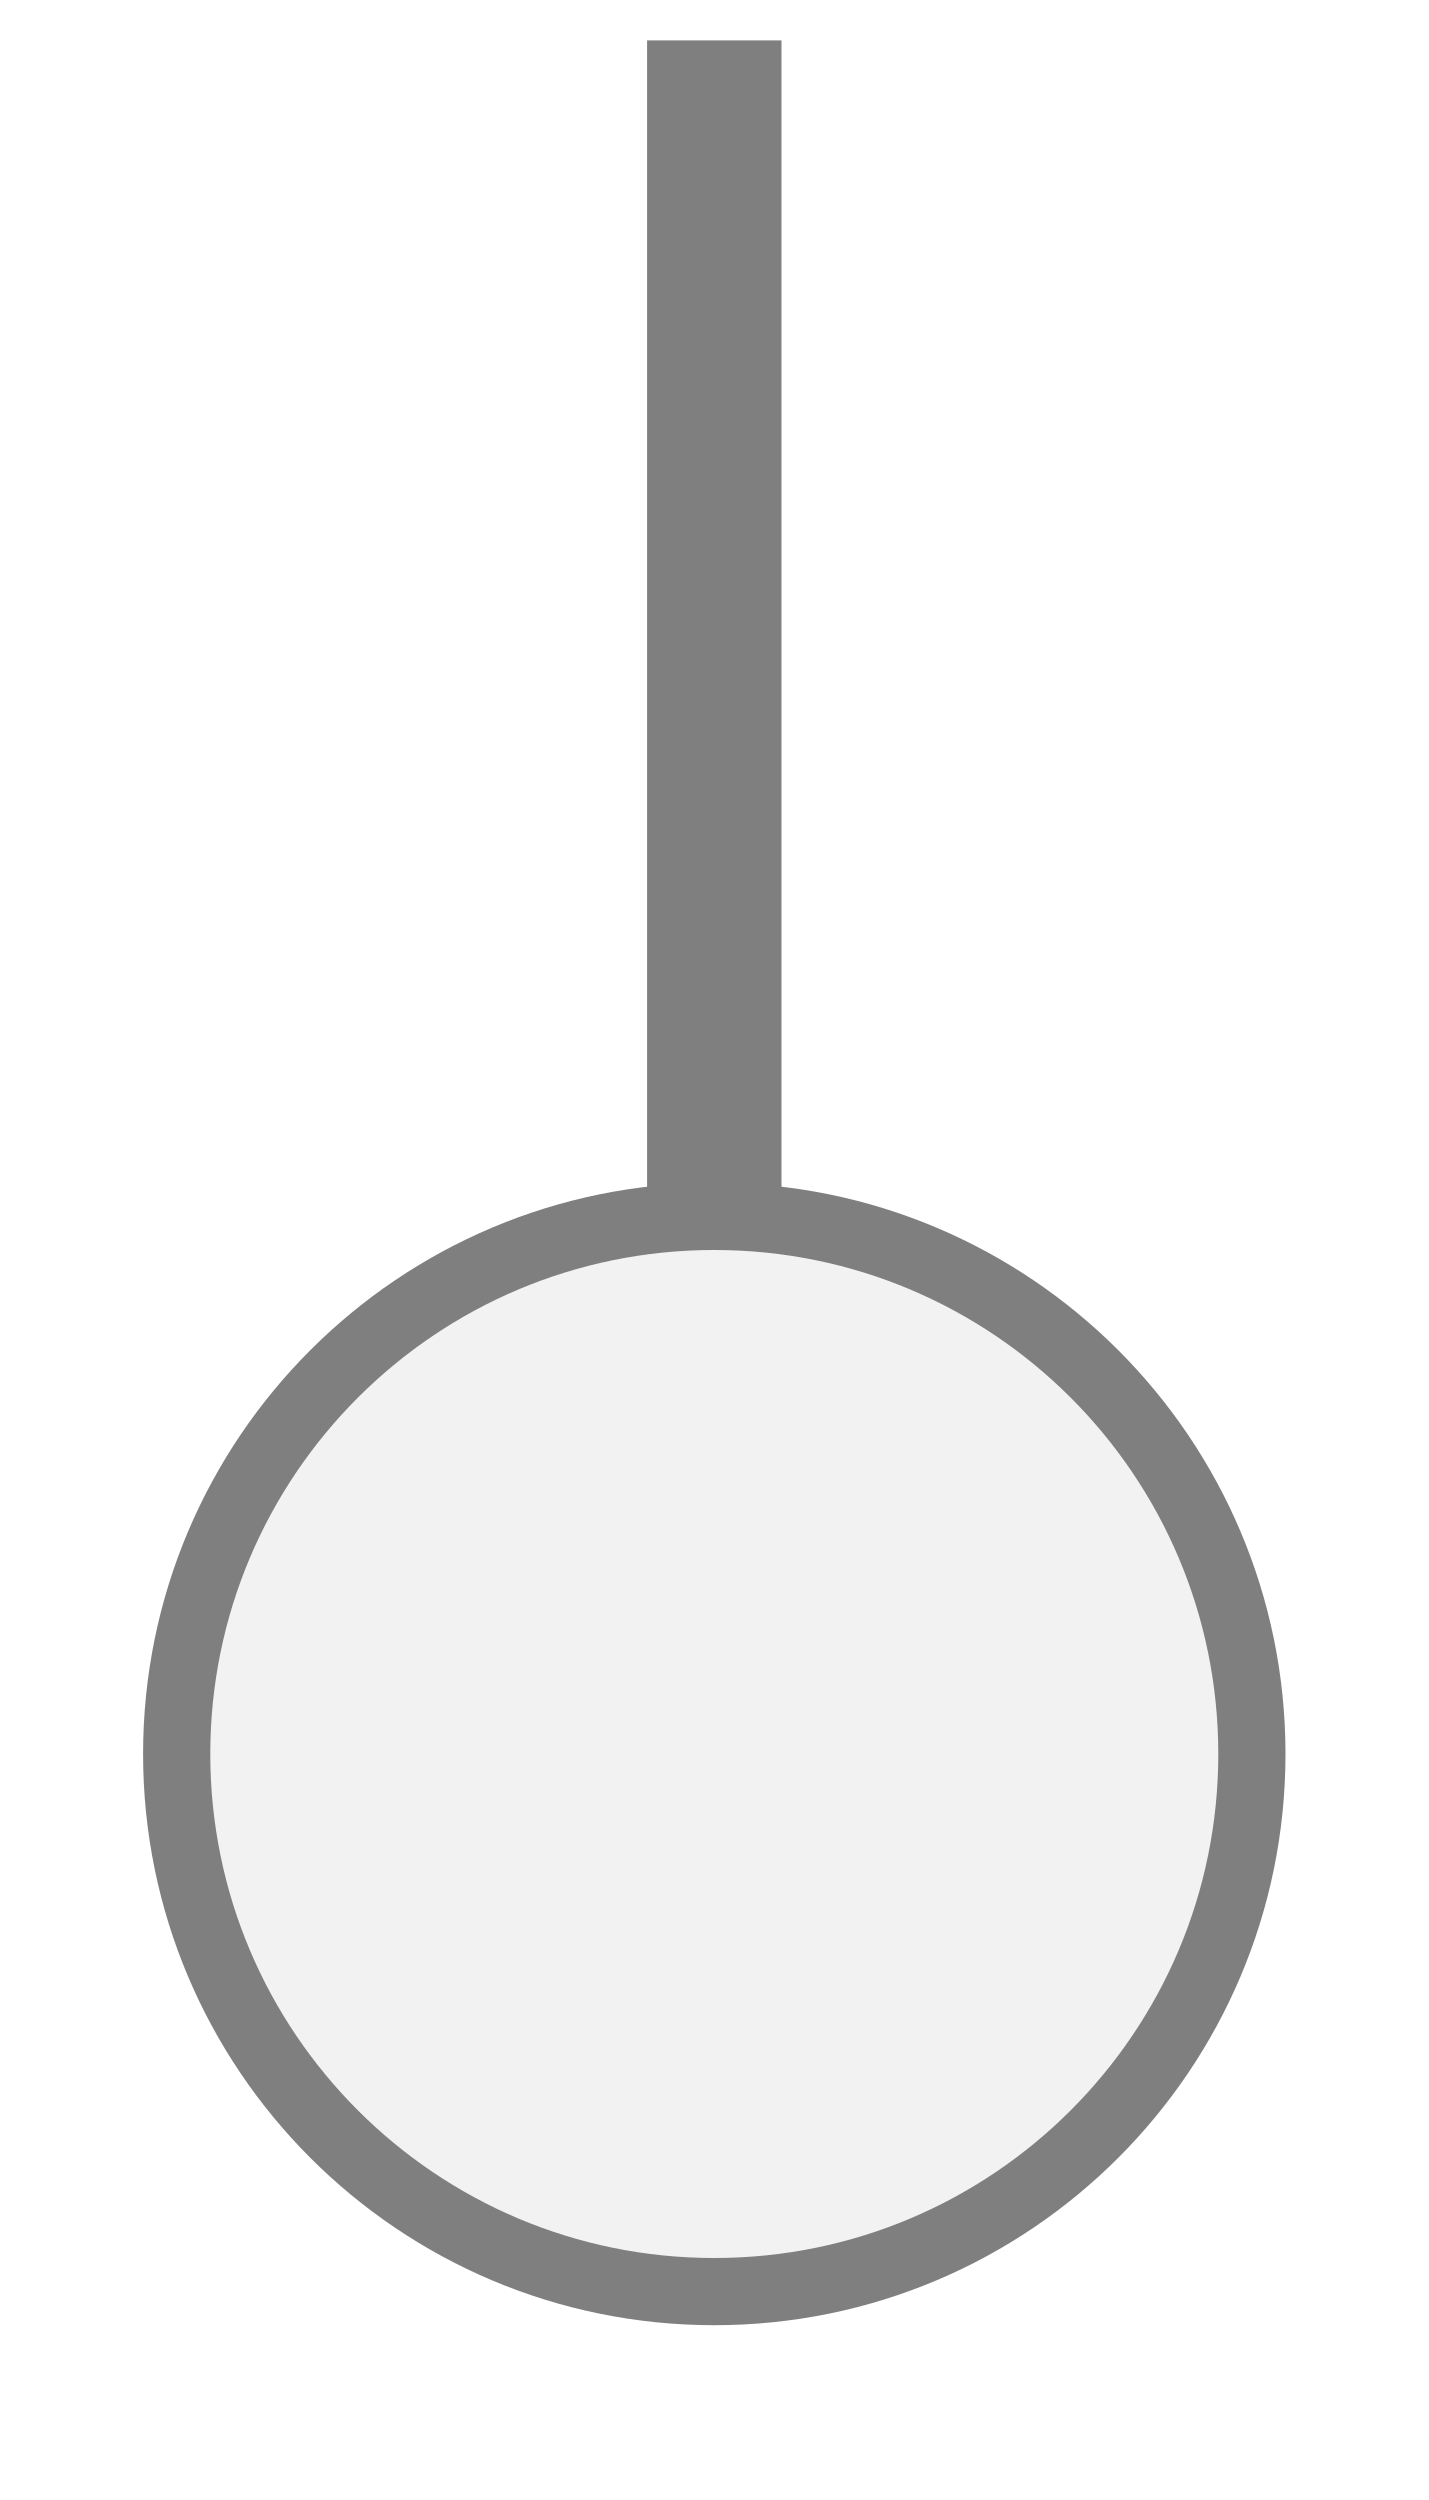
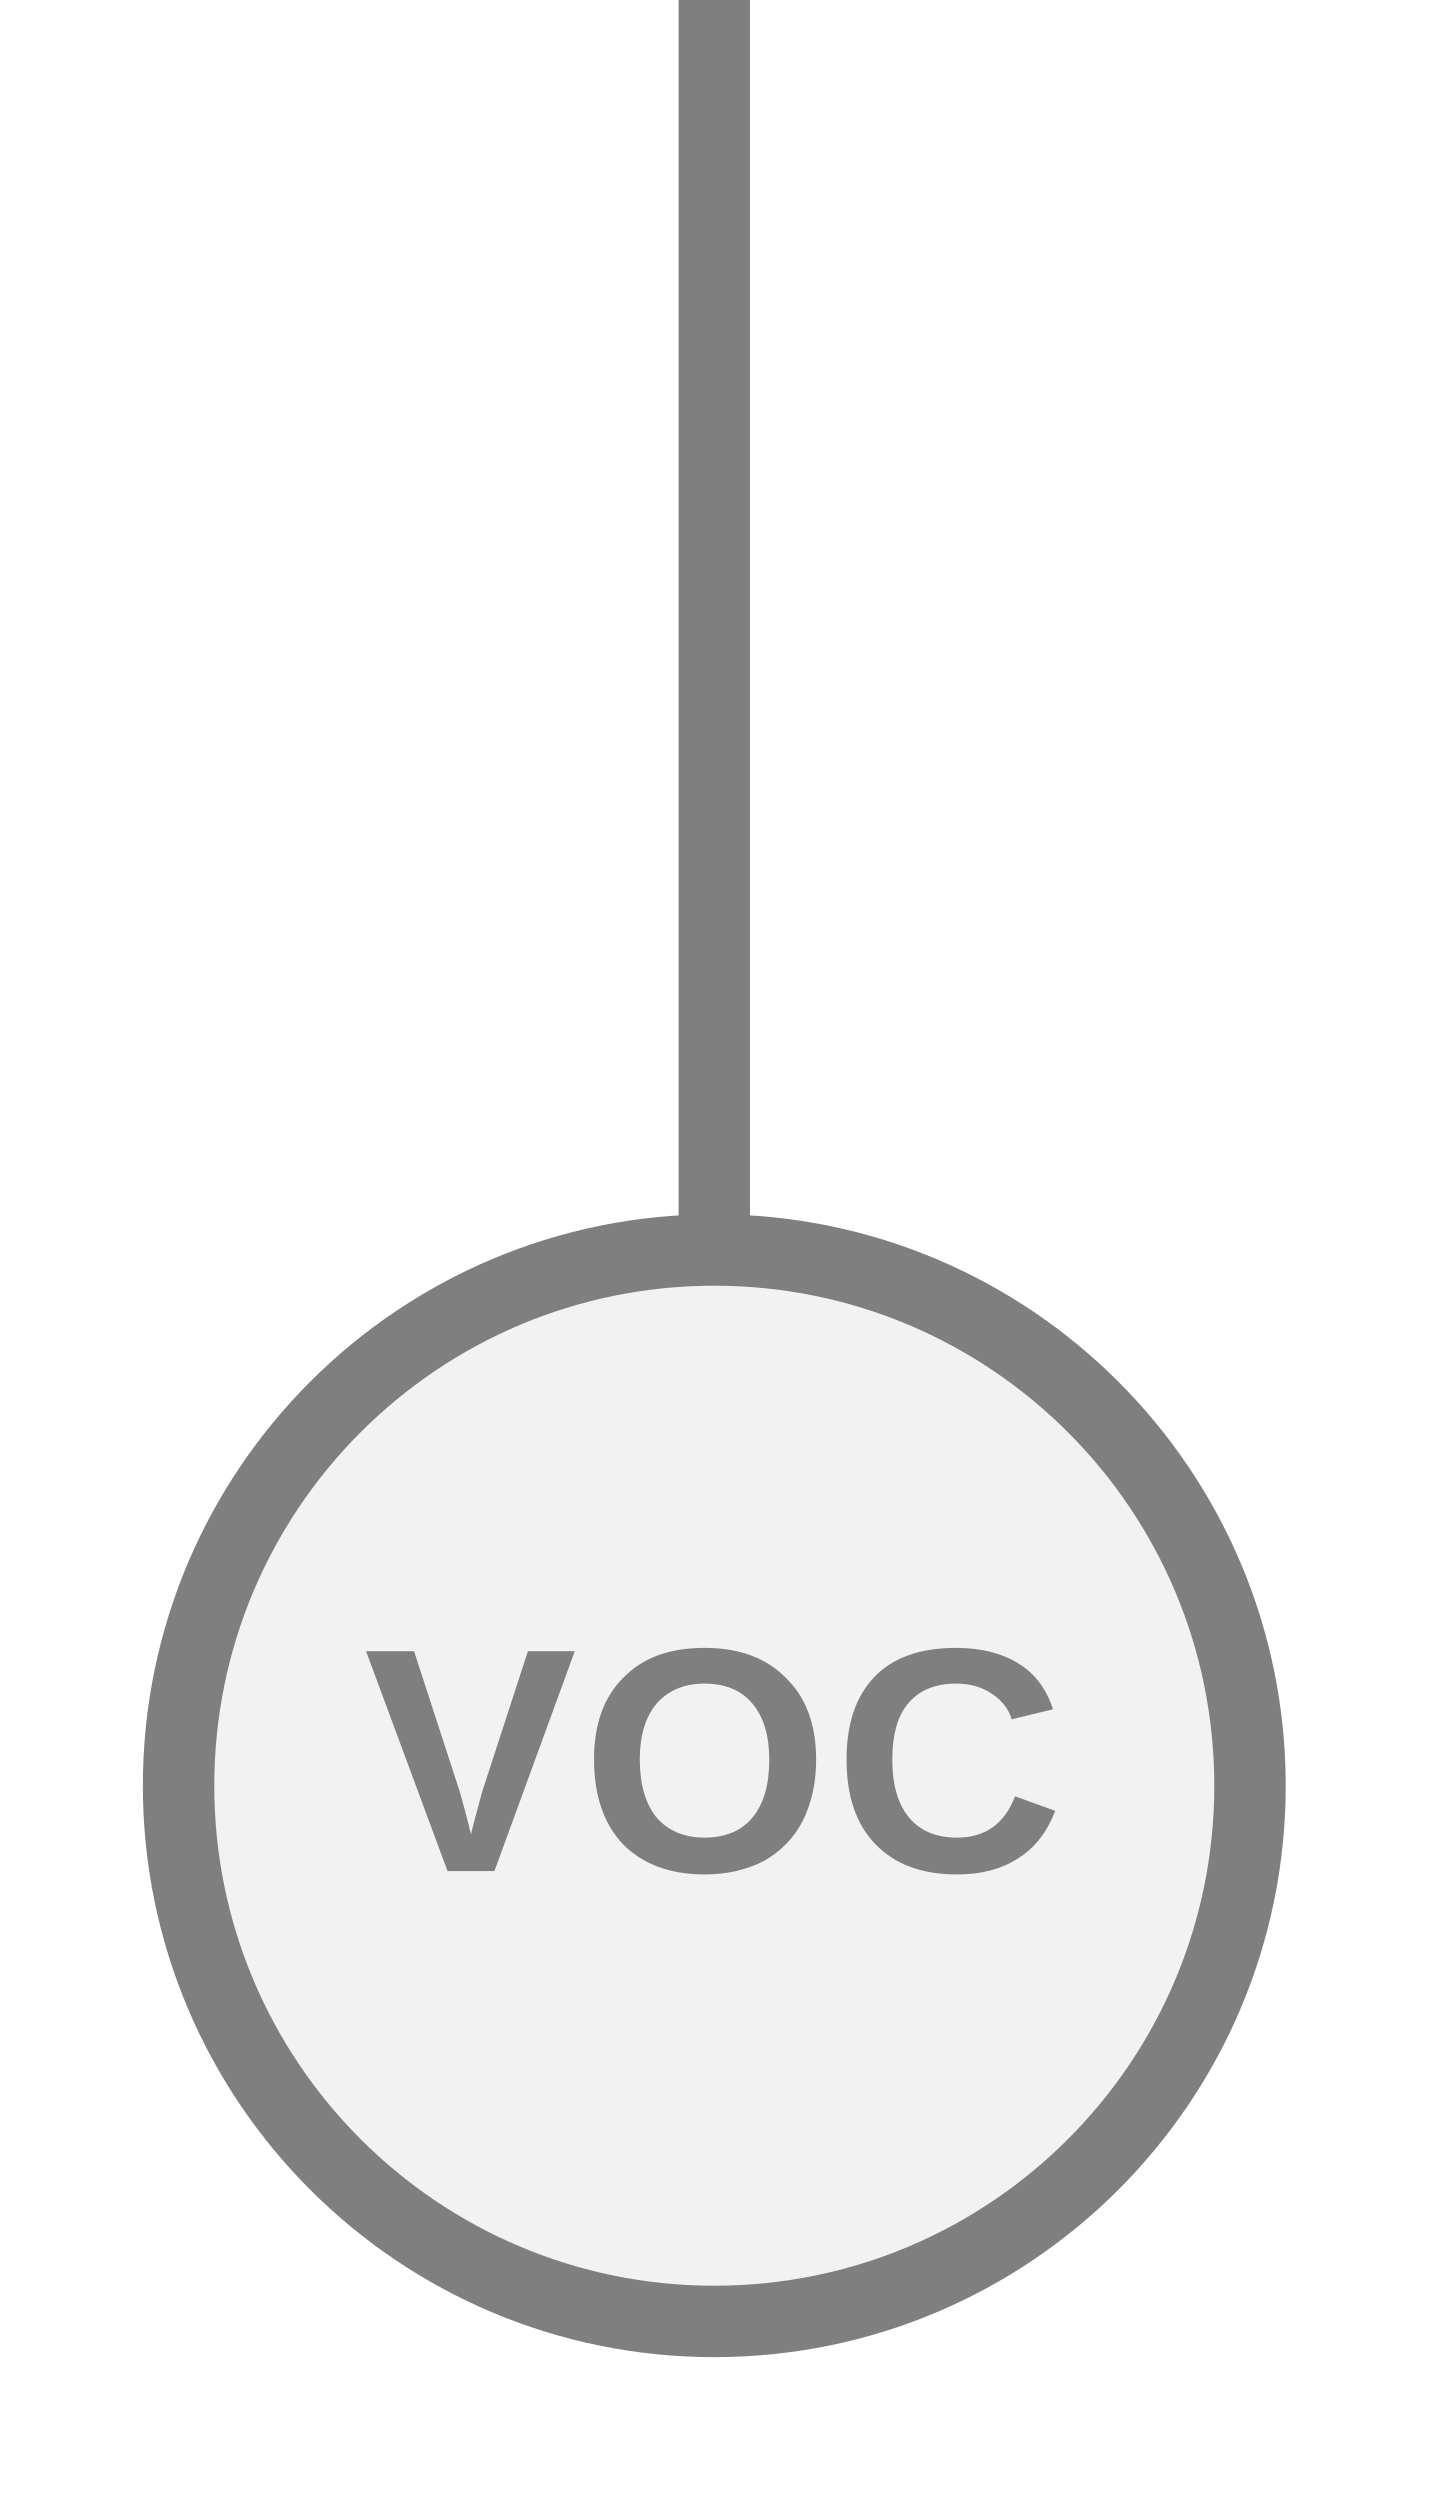
- <svg xmlns="http://www.w3.org/2000/svg" width="20" height="35" viewBox="0 0 20 35" preserveAspectRatio="xMidYMid meet">
-   <g transform="translate(10.000 17.500) rotate(180) scale(0.9408) translate(-10.000 -17.500)">
-     <rect x="9" y="18" width="2" height="17.5" fill="#7f7f7f" />
-     <circle cx="10" cy="10" r="8" fill="#f2f2f2" stroke="#7f7f7f" stroke-width="1" />
-   </g>
+ <svg xmlns="http://www.w3.org/2000/svg" width="20px" height="35px" viewBox="0 0 20 35">
+   <line x1="10" y1="0" x2="10" y2="17.5" stroke="#7f7f7f" stroke-width="1" stroke-linecap="round" />
+   <circle cx="10" cy="25" r="7.5" fill="#f2f2f2" stroke="#7f7f7f" stroke-width="1" />
+   <text x="10" y="24.92" fill="#7f7f7f" font-family="Arial, Helvetica, sans-serif" font-size="4.485" font-style="normal" font-weight="600" letter-spacing="0.01em" text-anchor="middle" dominant-baseline="middle">VOC</text>
</svg>
